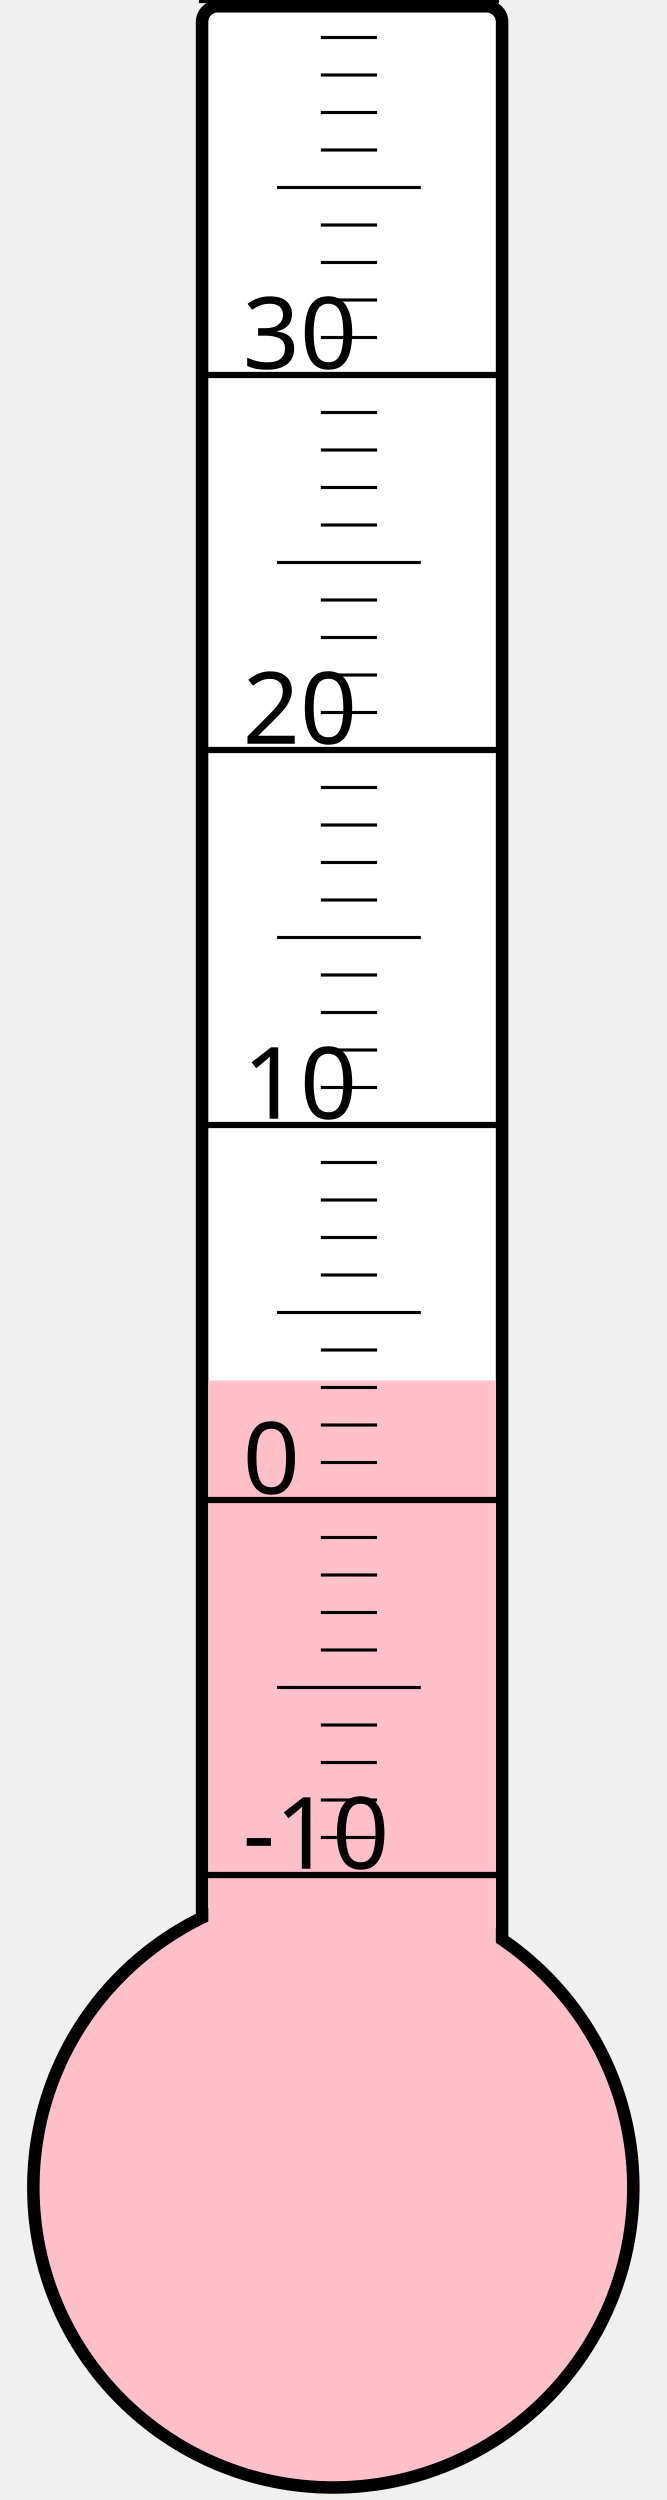
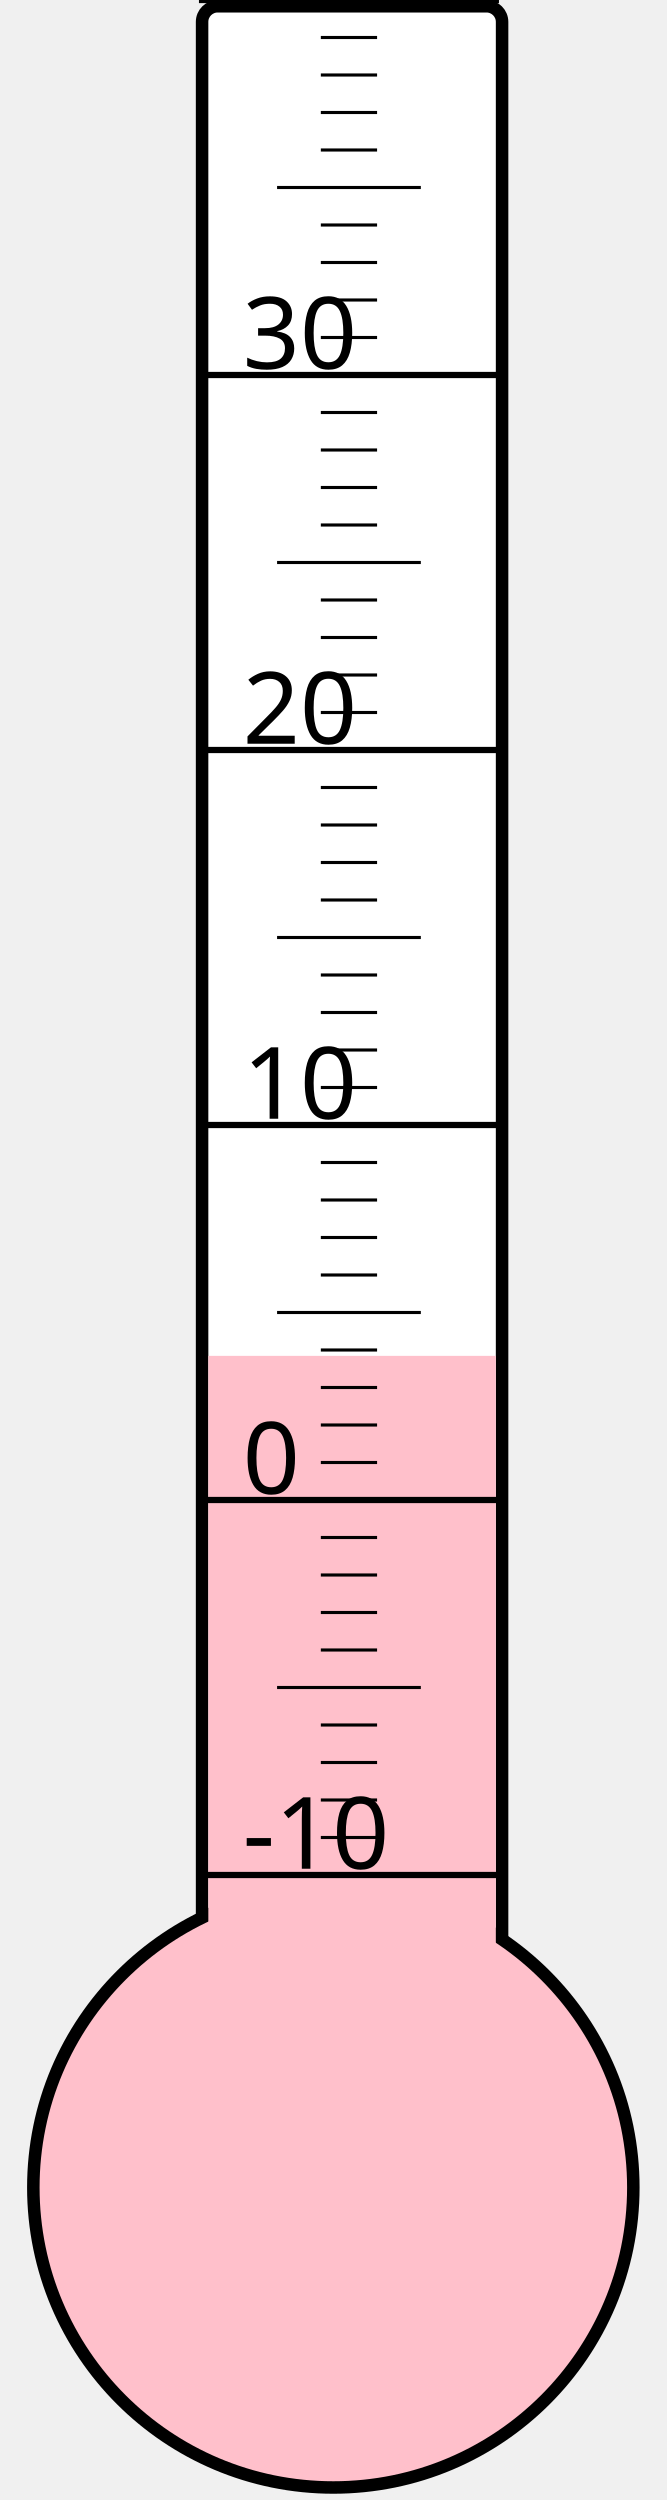
<svg xmlns="http://www.w3.org/2000/svg" width="40px" height="150px" viewBox="0 0 200 800">
  <rect width="200" height="800" x="0" y="0" style="fill: #ffffeb; fill-opacity: 0;" />
  <rect width="96" height="680" x="58" y="2" rx="5" ry="5" style="fill: white; fill-opacity: 1; stroke: black; stroke-width: 4;" />
  <circle cx="100" cy="700" r="96" style="fill: pink; stroke: black; stroke-width: 4;" />
-   <rect width="92" height="258.25" x="60" y="441.75" style="fill: pink; fill-opacity: 1; stroke-width: 0;" />
+   <rect width="92" height="266.125" x="60" y="433.875" style="fill: pink; fill-opacity: 1; stroke-width: 0;" />
  <text x="71" y="598" style="font-family: sans-serif; font-size: 24pt;">-10</text>
  <text x="71" y="478" style="font-family: sans-serif; font-size: 24pt;">0</text>
  <text x="71" y="358" style="font-family: sans-serif; font-size: 24pt;">10</text>
  <text x="71" y="238" style="font-family: sans-serif; font-size: 24pt;">20</text>
  <text x="71" y="118" style="font-family: sans-serif; font-size: 24pt;">30</text>
  <g style="stroke: black;">
    <line x1="57" y1="600" x2="153" y2="600" style="stroke-width: 2;" />
    <line x1="96" y1="588" x2="114" y2="588" style="stroke-width: 1;" />
    <line x1="96" y1="576" x2="114" y2="576" style="stroke-width: 1;" />
    <line x1="96" y1="564" x2="114" y2="564" style="stroke-width: 1;" />
    <line x1="96" y1="552" x2="114" y2="552" style="stroke-width: 1;" />
    <line x1="82" y1="540" x2="128" y2="540" style="stroke-width: 1;" />
    <line x1="96" y1="528" x2="114" y2="528" style="stroke-width: 1;" />
    <line x1="96" y1="516" x2="114" y2="516" style="stroke-width: 1;" />
    <line x1="96" y1="504" x2="114" y2="504" style="stroke-width: 1;" />
    <line x1="96" y1="492" x2="114" y2="492" style="stroke-width: 1;" />
    <line x1="57" y1="480" x2="153" y2="480" style="stroke-width: 2;" />
    <line x1="96" y1="468" x2="114" y2="468" style="stroke-width: 1;" />
    <line x1="96" y1="456" x2="114" y2="456" style="stroke-width: 1;" />
    <line x1="96" y1="444" x2="114" y2="444" style="stroke-width: 1;" />
    <line x1="96" y1="432" x2="114" y2="432" style="stroke-width: 1;" />
    <line x1="82" y1="420" x2="128" y2="420" style="stroke-width: 1;" />
    <line x1="96" y1="408" x2="114" y2="408" style="stroke-width: 1;" />
    <line x1="96" y1="396" x2="114" y2="396" style="stroke-width: 1;" />
    <line x1="96" y1="384" x2="114" y2="384" style="stroke-width: 1;" />
    <line x1="96" y1="372" x2="114" y2="372" style="stroke-width: 1;" />
    <line x1="57" y1="360" x2="153" y2="360" style="stroke-width: 2;" />
    <line x1="96" y1="348" x2="114" y2="348" style="stroke-width: 1;" />
    <line x1="96" y1="336" x2="114" y2="336" style="stroke-width: 1;" />
    <line x1="96" y1="324" x2="114" y2="324" style="stroke-width: 1;" />
    <line x1="96" y1="312" x2="114" y2="312" style="stroke-width: 1;" />
    <line x1="82" y1="300" x2="128" y2="300" style="stroke-width: 1;" />
    <line x1="96" y1="288" x2="114" y2="288" style="stroke-width: 1;" />
    <line x1="96" y1="276" x2="114" y2="276" style="stroke-width: 1;" />
    <line x1="96" y1="264" x2="114" y2="264" style="stroke-width: 1;" />
    <line x1="96" y1="252" x2="114" y2="252" style="stroke-width: 1;" />
    <line x1="57" y1="240" x2="153" y2="240" style="stroke-width: 2;" />
    <line x1="96" y1="228" x2="114" y2="228" style="stroke-width: 1;" />
    <line x1="96" y1="216" x2="114" y2="216" style="stroke-width: 1;" />
    <line x1="96" y1="204" x2="114" y2="204" style="stroke-width: 1;" />
    <line x1="96" y1="192" x2="114" y2="192" style="stroke-width: 1;" />
    <line x1="82" y1="180" x2="128" y2="180" style="stroke-width: 1;" />
    <line x1="96" y1="168" x2="114" y2="168" style="stroke-width: 1;" />
    <line x1="96" y1="156" x2="114" y2="156" style="stroke-width: 1;" />
    <line x1="96" y1="144" x2="114" y2="144" style="stroke-width: 1;" />
    <line x1="96" y1="132" x2="114" y2="132" style="stroke-width: 1;" />
    <line x1="57" y1="120" x2="153" y2="120" style="stroke-width: 2;" />
    <line x1="96" y1="108" x2="114" y2="108" style="stroke-width: 1;" />
    <line x1="96" y1="96" x2="114" y2="96" style="stroke-width: 1;" />
    <line x1="96" y1="84" x2="114" y2="84" style="stroke-width: 1;" />
    <line x1="96" y1="72" x2="114" y2="72" style="stroke-width: 1;" />
    <line x1="82" y1="60" x2="128" y2="60" style="stroke-width: 1;" />
    <line x1="96" y1="48" x2="114" y2="48" style="stroke-width: 1;" />
    <line x1="96" y1="36" x2="114" y2="36" style="stroke-width: 1;" />
    <line x1="96" y1="24" x2="114" y2="24" style="stroke-width: 1;" />
    <line x1="96" y1="12" x2="114" y2="12" style="stroke-width: 1;" />
    <line x1="57" y1="0" x2="153" y2="0" style="stroke-width: 2;" />
  </g>
</svg>
